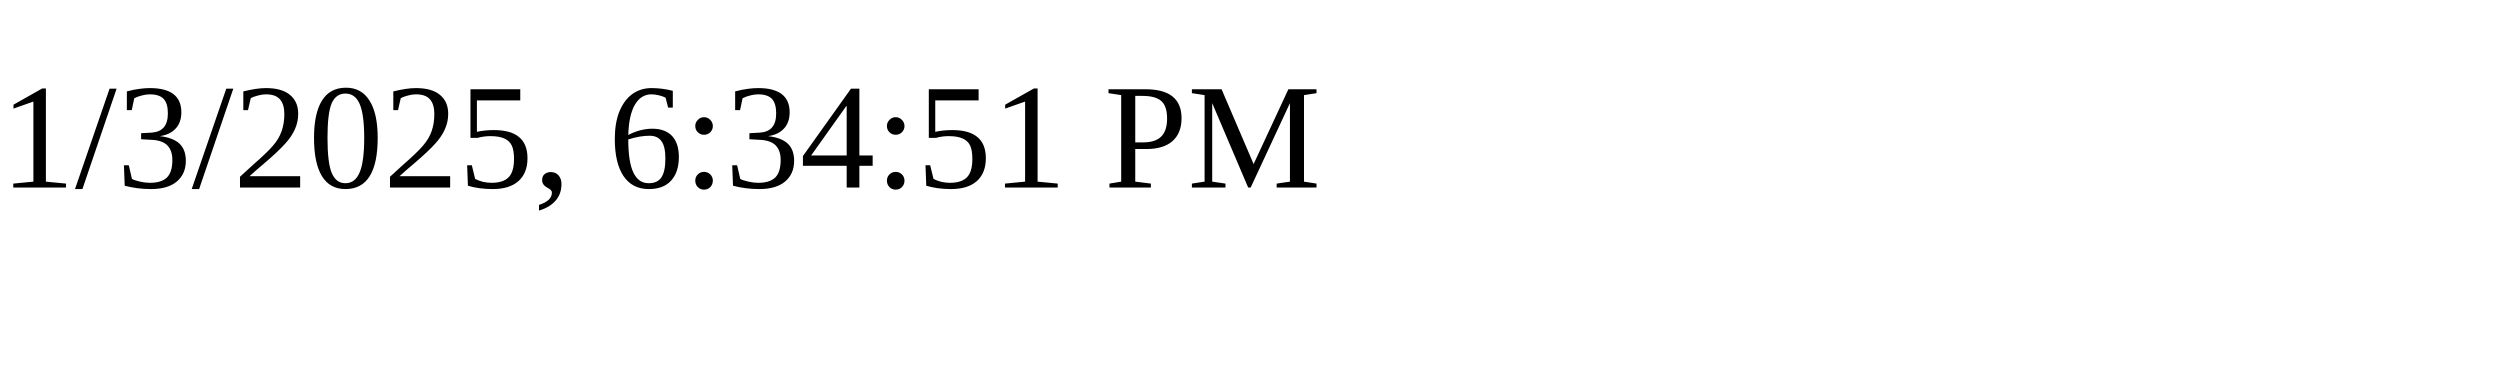
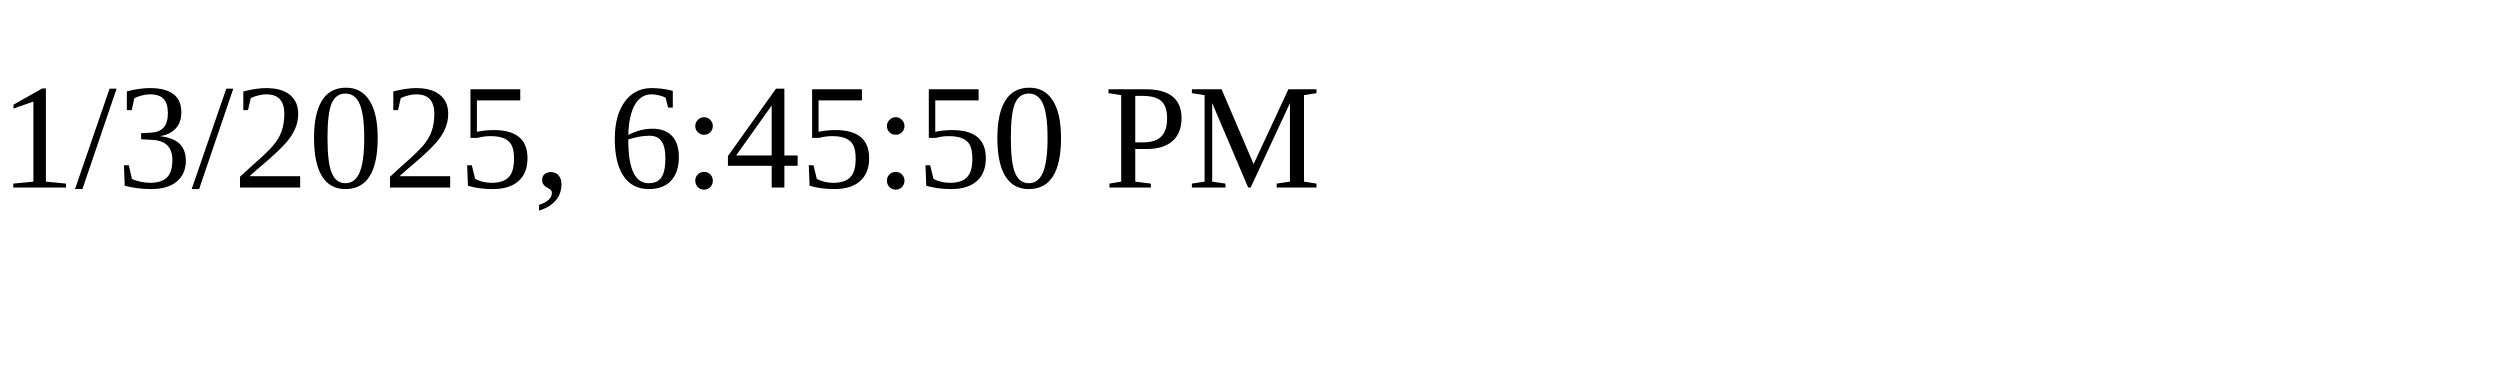
<svg xmlns="http://www.w3.org/2000/svg" height="30" width="200">
-   <text x="0" y="15">1/3/2025, 6:34:51 PM</text>
+   <text x="0" y="15">1/3/2025, 6:45:50 PM</text>
</svg>
